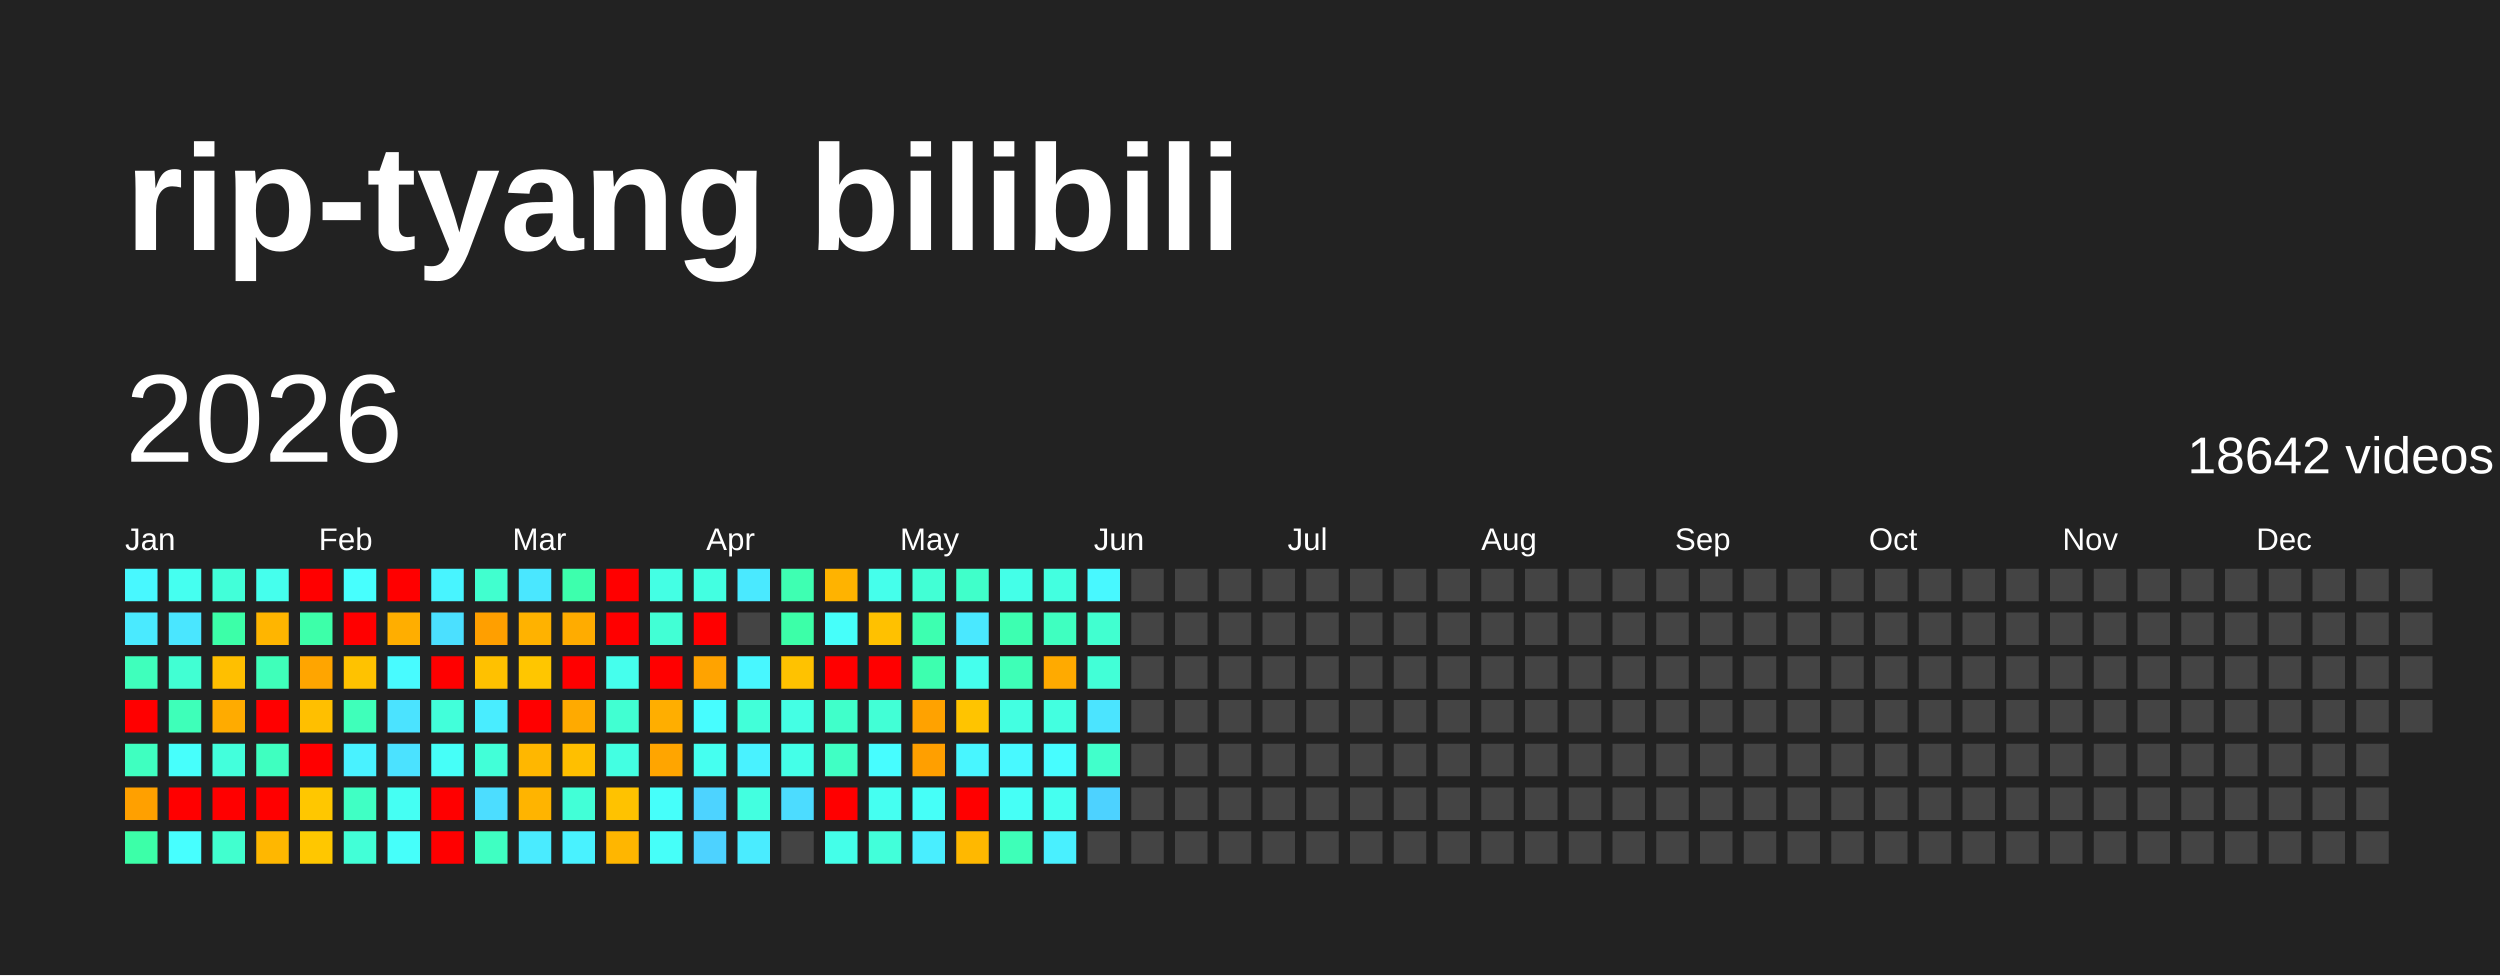
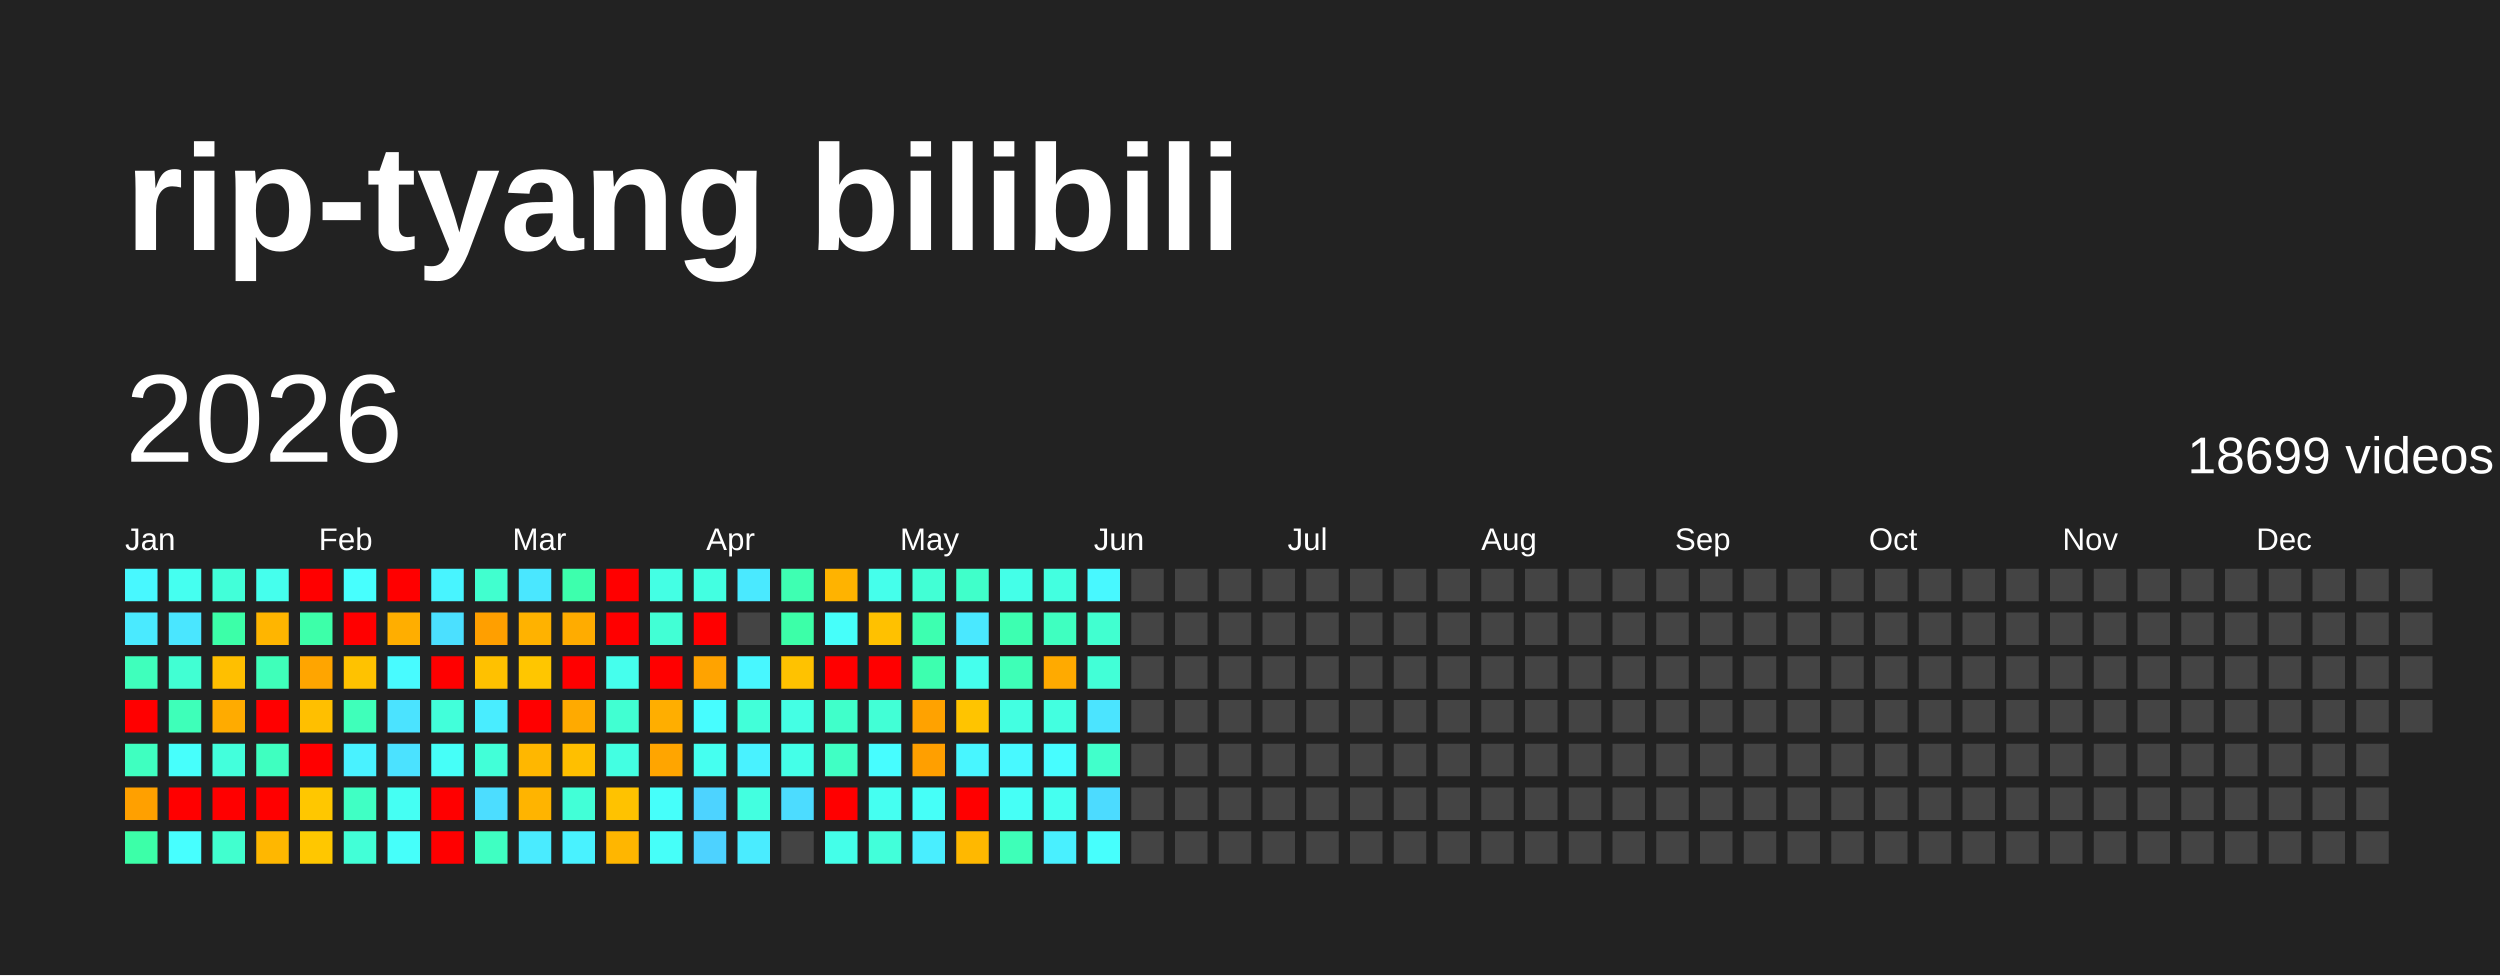
<svg xmlns="http://www.w3.org/2000/svg" baseProfile="full" height="78mm" version="1.1" viewBox="0,0,200,78" width="200mm">
  <defs />
  <rect fill="#222222" height="78" width="200" x="0" y="0" />
  <text fill="#FFFFFF" style="font-size:12px; font-family:Arial; font-weight:bold;" x="10" y="20">rip-tyang bilibili</text>
  <text dominant-baseline="hanging" fill="#FFFFFF" style="font-size:10.0px; font-family:Arial;" x="10" y="30">2026</text>
-   <text dominant-baseline="hanging" fill="#FFFFFF" style="font-size:4.125px; font-family:Arial;" x="175" y="35">18642 videos</text>
+   <text dominant-baseline="hanging" fill="#FFFFFF" style="font-size:4.125px; font-family:Arial;" x="175" y="35">18699 videos</text>
  <text fill="#FFFFFF" style="font-size:2.5px; font-family:Arial" x="10.0" y="44">Jan</text>
  <text fill="#FFFFFF" style="font-size:2.5px; font-family:Arial" x="25.5" y="44">Feb</text>
  <text fill="#FFFFFF" style="font-size:2.5px; font-family:Arial" x="41.0" y="44">Mar</text>
  <text fill="#FFFFFF" style="font-size:2.5px; font-family:Arial" x="56.5" y="44">Apr</text>
  <text fill="#FFFFFF" style="font-size:2.5px; font-family:Arial" x="72.0" y="44">May</text>
  <text fill="#FFFFFF" style="font-size:2.5px; font-family:Arial" x="87.5" y="44">Jun</text>
  <text fill="#FFFFFF" style="font-size:2.5px; font-family:Arial" x="103.0" y="44">Jul</text>
  <text fill="#FFFFFF" style="font-size:2.5px; font-family:Arial" x="118.5" y="44">Aug</text>
  <text fill="#FFFFFF" style="font-size:2.5px; font-family:Arial" x="134.0" y="44">Sep</text>
  <text fill="#FFFFFF" style="font-size:2.5px; font-family:Arial" x="149.5" y="44">Oct</text>
  <text fill="#FFFFFF" style="font-size:2.5px; font-family:Arial" x="165.0" y="44">Nov</text>
  <text fill="#FFFFFF" style="font-size:2.5px; font-family:Arial" x="180.5" y="44">Dec</text>
  <rect fill="#48f8ff" height="2.6" width="2.6" x="10.0" y="45.5" />
  <rect fill="#4aeaff" height="2.6" width="2.6" x="10.0" y="49.0" />
  <rect fill="#3fffbc" height="2.6" width="2.6" x="10.0" y="52.5" />
  <rect fill="red" height="2.6" width="2.6" x="10.0" y="56.0" />
  <rect fill="#3fffc0" height="2.6" width="2.6" x="10.0" y="59.5" />
  <rect fill="#ffa000" height="2.6" width="2.6" x="10.0" y="63.0" />
  <rect fill="#3cffa8" height="2.6" width="2.6" x="10.0" y="66.5" />
  <rect fill="#45fff0" height="2.6" width="2.6" x="13.5" y="45.5" />
  <rect fill="#4ae6ff" height="2.6" width="2.6" x="13.5" y="49.0" />
  <rect fill="#41ffd3" height="2.6" width="2.6" x="13.5" y="52.5" />
  <rect fill="#3effb9" height="2.6" width="2.6" x="13.5" y="56.0" />
  <rect fill="#47fffc" height="2.6" width="2.6" x="13.5" y="59.5" />
  <rect fill="red" height="2.6" width="2.6" x="13.5" y="63.0" />
  <rect fill="#47ffff" height="2.6" width="2.6" x="13.5" y="66.5" />
  <rect fill="#42ffd9" height="2.6" width="2.6" x="17.0" y="45.5" />
  <rect fill="#3cffa8" height="2.6" width="2.6" x="17.0" y="49.0" />
  <rect fill="#ffbf00" height="2.6" width="2.6" x="17.0" y="52.5" />
  <rect fill="#ffab00" height="2.6" width="2.6" x="17.0" y="56.0" />
  <rect fill="#43ffdc" height="2.6" width="2.6" x="17.0" y="59.5" />
  <rect fill="red" height="2.6" width="2.6" x="17.0" y="63.0" />
  <rect fill="#41ffcf" height="2.6" width="2.6" x="17.0" y="66.5" />
  <rect fill="#45ffed" height="2.6" width="2.6" x="20.5" y="45.5" />
  <rect fill="#ffb500" height="2.6" width="2.6" x="20.5" y="49.0" />
  <rect fill="#3fffba" height="2.6" width="2.6" x="20.5" y="52.5" />
  <rect fill="red" height="2.6" width="2.6" x="20.5" y="56.0" />
  <rect fill="#3fffc0" height="2.6" width="2.6" x="20.5" y="59.5" />
  <rect fill="red" height="2.6" width="2.6" x="20.5" y="63.0" />
  <rect fill="#ffb700" height="2.6" width="2.6" x="20.5" y="66.5" />
  <rect fill="red" height="2.6" width="2.6" x="24.0" y="45.5" />
  <rect fill="#3dffa9" height="2.6" width="2.6" x="24.0" y="49.0" />
  <rect fill="#ffa500" height="2.6" width="2.6" x="24.0" y="52.5" />
  <rect fill="#ffbf00" height="2.6" width="2.6" x="24.0" y="56.0" />
  <rect fill="red" height="2.6" width="2.6" x="24.0" y="59.5" />
  <rect fill="#ffc700" height="2.6" width="2.6" x="24.0" y="63.0" />
  <rect fill="#ffc700" height="2.6" width="2.6" x="24.0" y="66.5" />
  <rect fill="#47fffe" height="2.6" width="2.6" x="27.5" y="45.5" />
  <rect fill="red" height="2.6" width="2.6" x="27.5" y="49.0" />
  <rect fill="#ffc200" height="2.6" width="2.6" x="27.5" y="52.5" />
  <rect fill="#3fffba" height="2.6" width="2.6" x="27.5" y="56.0" />
  <rect fill="#49f2ff" height="2.6" width="2.6" x="27.5" y="59.5" />
  <rect fill="#40ffc4" height="2.6" width="2.6" x="27.5" y="63.0" />
  <rect fill="#42ffd7" height="2.6" width="2.6" x="27.5" y="66.5" />
  <rect fill="red" height="2.6" width="2.6" x="31.0" y="45.5" />
  <rect fill="#ffae00" height="2.6" width="2.6" x="31.0" y="49.0" />
  <rect fill="#48fbff" height="2.6" width="2.6" x="31.0" y="52.5" />
  <rect fill="#4be3ff" height="2.6" width="2.6" x="31.0" y="56.0" />
  <rect fill="#4be2ff" height="2.6" width="2.6" x="31.0" y="59.5" />
  <rect fill="#45fff3" height="2.6" width="2.6" x="31.0" y="63.0" />
  <rect fill="#46fffa" height="2.6" width="2.6" x="31.0" y="66.5" />
  <rect fill="#48f4ff" height="2.6" width="2.6" x="34.5" y="45.5" />
  <rect fill="#4be0ff" height="2.6" width="2.6" x="34.5" y="49.0" />
  <rect fill="red" height="2.6" width="2.6" x="34.5" y="52.5" />
  <rect fill="#42ffda" height="2.6" width="2.6" x="34.5" y="56.0" />
  <rect fill="#46fff8" height="2.6" width="2.6" x="34.5" y="59.5" />
  <rect fill="red" height="2.6" width="2.6" x="34.5" y="63.0" />
  <rect fill="red" height="2.6" width="2.6" x="34.5" y="66.5" />
  <rect fill="#41ffcf" height="2.6" width="2.6" x="38.0" y="45.5" />
  <rect fill="#ff9f00" height="2.6" width="2.6" x="38.0" y="49.0" />
  <rect fill="#ffc100" height="2.6" width="2.6" x="38.0" y="52.5" />
  <rect fill="#49edff" height="2.6" width="2.6" x="38.0" y="56.0" />
  <rect fill="#42ffd8" height="2.6" width="2.6" x="38.0" y="59.5" />
  <rect fill="#4cddff" height="2.6" width="2.6" x="38.0" y="63.0" />
  <rect fill="#3fffc2" height="2.6" width="2.6" x="38.0" y="66.5" />
  <rect fill="#4ae7ff" height="2.6" width="2.6" x="41.5" y="45.5" />
  <rect fill="#ffb200" height="2.6" width="2.6" x="41.5" y="49.0" />
  <rect fill="#ffc600" height="2.6" width="2.6" x="41.5" y="52.5" />
  <rect fill="red" height="2.6" width="2.6" x="41.5" y="56.0" />
  <rect fill="#ffb700" height="2.6" width="2.6" x="41.5" y="59.5" />
  <rect fill="#ffb400" height="2.6" width="2.6" x="41.5" y="63.0" />
  <rect fill="#4aebff" height="2.6" width="2.6" x="41.5" y="66.5" />
  <rect fill="#3dffad" height="2.6" width="2.6" x="45.0" y="45.5" />
  <rect fill="#ffac00" height="2.6" width="2.6" x="45.0" y="49.0" />
  <rect fill="red" height="2.6" width="2.6" x="45.0" y="52.5" />
  <rect fill="#ffaa00" height="2.6" width="2.6" x="45.0" y="56.0" />
  <rect fill="#ffbf00" height="2.6" width="2.6" x="45.0" y="59.5" />
  <rect fill="#42ffd7" height="2.6" width="2.6" x="45.0" y="63.0" />
  <rect fill="#49f2ff" height="2.6" width="2.6" x="45.0" y="66.5" />
  <rect fill="red" height="2.6" width="2.6" x="48.5" y="45.5" />
  <rect fill="red" height="2.6" width="2.6" x="48.5" y="49.0" />
  <rect fill="#45ffed" height="2.6" width="2.6" x="48.5" y="52.5" />
  <rect fill="#41ffd2" height="2.6" width="2.6" x="48.5" y="56.0" />
  <rect fill="#43ffe2" height="2.6" width="2.6" x="48.5" y="59.5" />
  <rect fill="#ffc200" height="2.6" width="2.6" x="48.5" y="63.0" />
  <rect fill="#ffb600" height="2.6" width="2.6" x="48.5" y="66.5" />
  <rect fill="#44ffe4" height="2.6" width="2.6" x="52.0" y="45.5" />
  <rect fill="#42ffd5" height="2.6" width="2.6" x="52.0" y="49.0" />
  <rect fill="red" height="2.6" width="2.6" x="52.0" y="52.5" />
  <rect fill="#ffae00" height="2.6" width="2.6" x="52.0" y="56.0" />
  <rect fill="#ffa500" height="2.6" width="2.6" x="52.0" y="59.5" />
  <rect fill="#46fffa" height="2.6" width="2.6" x="52.0" y="63.0" />
  <rect fill="#46fff9" height="2.6" width="2.6" x="52.0" y="66.5" />
  <rect fill="#43ffe1" height="2.6" width="2.6" x="55.5" y="45.5" />
  <rect fill="red" height="2.6" width="2.6" x="55.5" y="49.0" />
  <rect fill="#ffa300" height="2.6" width="2.6" x="55.5" y="52.5" />
  <rect fill="#47fdff" height="2.6" width="2.6" x="55.5" y="56.0" />
  <rect fill="#45fff0" height="2.6" width="2.6" x="55.5" y="59.5" />
  <rect fill="#4dd3ff" height="2.6" width="2.6" x="55.5" y="63.0" />
  <rect fill="#4dd2ff" height="2.6" width="2.6" x="55.5" y="66.5" />
  <rect fill="#4ae9ff" height="2.6" width="2.6" x="59.0" y="45.5" />
  <rect fill="#444444" height="2.6" width="2.6" x="59.0" y="49.0" />
  <rect fill="#48f7ff" height="2.6" width="2.6" x="59.0" y="52.5" />
  <rect fill="#42ffd9" height="2.6" width="2.6" x="59.0" y="56.0" />
  <rect fill="#49f2ff" height="2.6" width="2.6" x="59.0" y="59.5" />
  <rect fill="#43ffe0" height="2.6" width="2.6" x="59.0" y="63.0" />
  <rect fill="#4aecff" height="2.6" width="2.6" x="59.0" y="66.5" />
  <rect fill="#3effb2" height="2.6" width="2.6" x="62.5" y="45.5" />
  <rect fill="#3cffa8" height="2.6" width="2.6" x="62.5" y="49.0" />
  <rect fill="#ffc200" height="2.6" width="2.6" x="62.5" y="52.5" />
  <rect fill="#44ffe4" height="2.6" width="2.6" x="62.5" y="56.0" />
  <rect fill="#44ffe8" height="2.6" width="2.6" x="62.5" y="59.5" />
  <rect fill="#4cdcff" height="2.6" width="2.6" x="62.5" y="63.0" />
  <rect fill="#444444" height="2.6" width="2.6" x="62.5" y="66.5" />
  <rect fill="#ffb300" height="2.6" width="2.6" x="66.0" y="45.5" />
  <rect fill="#46fffa" height="2.6" width="2.6" x="66.0" y="49.0" />
  <rect fill="red" height="2.6" width="2.6" x="66.0" y="52.5" />
  <rect fill="#40ffca" height="2.6" width="2.6" x="66.0" y="56.0" />
  <rect fill="#40ffc4" height="2.6" width="2.6" x="66.0" y="59.5" />
  <rect fill="red" height="2.6" width="2.6" x="66.0" y="63.0" />
  <rect fill="#44ffe9" height="2.6" width="2.6" x="66.0" y="66.5" />
  <rect fill="#45ffeb" height="2.6" width="2.6" x="69.5" y="45.5" />
  <rect fill="#ffc100" height="2.6" width="2.6" x="69.5" y="49.0" />
  <rect fill="red" height="2.6" width="2.6" x="69.5" y="52.5" />
  <rect fill="#42ffd6" height="2.6" width="2.6" x="69.5" y="56.0" />
  <rect fill="#47fdff" height="2.6" width="2.6" x="69.5" y="59.5" />
  <rect fill="#45fff1" height="2.6" width="2.6" x="69.5" y="63.0" />
  <rect fill="#42ffda" height="2.6" width="2.6" x="69.5" y="66.5" />
  <rect fill="#42ffd5" height="2.6" width="2.6" x="73.0" y="45.5" />
  <rect fill="#3dffb0" height="2.6" width="2.6" x="73.0" y="49.0" />
  <rect fill="#3dffaf" height="2.6" width="2.6" x="73.0" y="52.5" />
  <rect fill="#ffa200" height="2.6" width="2.6" x="73.0" y="56.0" />
  <rect fill="#ff9f00" height="2.6" width="2.6" x="73.0" y="59.5" />
  <rect fill="#46fff8" height="2.6" width="2.6" x="73.0" y="63.0" />
  <rect fill="#49eeff" height="2.6" width="2.6" x="73.0" y="66.5" />
  <rect fill="#40ffca" height="2.6" width="2.6" x="76.5" y="45.5" />
  <rect fill="#4ae8ff" height="2.6" width="2.6" x="76.5" y="49.0" />
  <rect fill="#45ffed" height="2.6" width="2.6" x="76.5" y="52.5" />
  <rect fill="#ffc400" height="2.6" width="2.6" x="76.5" y="56.0" />
  <rect fill="#48f6ff" height="2.6" width="2.6" x="76.5" y="59.5" />
  <rect fill="red" height="2.6" width="2.6" x="76.5" y="63.0" />
  <rect fill="#ffb800" height="2.6" width="2.6" x="76.5" y="66.5" />
  <rect fill="#44ffe8" height="2.6" width="2.6" x="80.0" y="45.5" />
  <rect fill="#3dffb1" height="2.6" width="2.6" x="80.0" y="49.0" />
  <rect fill="#3effb7" height="2.6" width="2.6" x="80.0" y="52.5" />
  <rect fill="#43ffe1" height="2.6" width="2.6" x="80.0" y="56.0" />
  <rect fill="#48f9ff" height="2.6" width="2.6" x="80.0" y="59.5" />
  <rect fill="#46fff6" height="2.6" width="2.6" x="80.0" y="63.0" />
  <rect fill="#3effb8" height="2.6" width="2.6" x="80.0" y="66.5" />
  <rect fill="#43ffe0" height="2.6" width="2.6" x="83.5" y="45.5" />
  <rect fill="#3fffc0" height="2.6" width="2.6" x="83.5" y="49.0" />
  <rect fill="#ffaa00" height="2.6" width="2.6" x="83.5" y="52.5" />
  <rect fill="#43ffe0" height="2.6" width="2.6" x="83.5" y="56.0" />
  <rect fill="#47fdff" height="2.6" width="2.6" x="83.5" y="59.5" />
  <rect fill="#45fff0" height="2.6" width="2.6" x="83.5" y="63.0" />
  <rect fill="#49f0ff" height="2.6" width="2.6" x="83.5" y="66.5" />
  <rect fill="#48f8ff" height="2.6" width="2.6" x="87.0" y="45.5" />
  <rect fill="#41ffd0" height="2.6" width="2.6" x="87.0" y="49.0" />
  <rect fill="#42ffd7" height="2.6" width="2.6" x="87.0" y="52.5" />
  <rect fill="#4be4ff" height="2.6" width="2.6" x="87.0" y="56.0" />
  <rect fill="#41ffcb" height="2.6" width="2.6" x="87.0" y="59.5" />
-   <rect fill="#4dd2ff" height="2.6" width="2.6" x="87.0" y="63.0" />
-   <rect fill="#444444" height="2.6" width="2.6" x="87.0" y="66.5" />
+   <rect fill="#4cdbff" height="2.6" width="2.6" x="87.0" y="63.0" />
+   <rect fill="#47fffd" height="2.6" width="2.6" x="87.0" y="66.5" />
  <rect fill="#444444" height="2.6" width="2.6" x="90.5" y="45.5" />
  <rect fill="#444444" height="2.6" width="2.6" x="90.5" y="49.0" />
  <rect fill="#444444" height="2.6" width="2.6" x="90.5" y="52.5" />
  <rect fill="#444444" height="2.6" width="2.6" x="90.5" y="56.0" />
  <rect fill="#444444" height="2.6" width="2.6" x="90.5" y="59.5" />
  <rect fill="#444444" height="2.6" width="2.6" x="90.5" y="63.0" />
  <rect fill="#444444" height="2.6" width="2.6" x="90.5" y="66.5" />
  <rect fill="#444444" height="2.6" width="2.6" x="94.0" y="45.5" />
  <rect fill="#444444" height="2.6" width="2.6" x="94.0" y="49.0" />
  <rect fill="#444444" height="2.6" width="2.6" x="94.0" y="52.5" />
  <rect fill="#444444" height="2.6" width="2.6" x="94.0" y="56.0" />
  <rect fill="#444444" height="2.6" width="2.6" x="94.0" y="59.5" />
  <rect fill="#444444" height="2.6" width="2.6" x="94.0" y="63.0" />
  <rect fill="#444444" height="2.6" width="2.6" x="94.0" y="66.5" />
  <rect fill="#444444" height="2.6" width="2.6" x="97.5" y="45.5" />
  <rect fill="#444444" height="2.6" width="2.6" x="97.5" y="49.0" />
  <rect fill="#444444" height="2.6" width="2.6" x="97.5" y="52.5" />
  <rect fill="#444444" height="2.6" width="2.6" x="97.5" y="56.0" />
  <rect fill="#444444" height="2.6" width="2.6" x="97.5" y="59.5" />
  <rect fill="#444444" height="2.6" width="2.6" x="97.5" y="63.0" />
  <rect fill="#444444" height="2.6" width="2.6" x="97.5" y="66.5" />
  <rect fill="#444444" height="2.6" width="2.6" x="101.0" y="45.5" />
  <rect fill="#444444" height="2.6" width="2.6" x="101.0" y="49.0" />
  <rect fill="#444444" height="2.6" width="2.6" x="101.0" y="52.5" />
  <rect fill="#444444" height="2.6" width="2.6" x="101.0" y="56.0" />
  <rect fill="#444444" height="2.6" width="2.6" x="101.0" y="59.5" />
  <rect fill="#444444" height="2.6" width="2.6" x="101.0" y="63.0" />
  <rect fill="#444444" height="2.6" width="2.6" x="101.0" y="66.5" />
  <rect fill="#444444" height="2.6" width="2.6" x="104.5" y="45.5" />
  <rect fill="#444444" height="2.6" width="2.6" x="104.5" y="49.0" />
  <rect fill="#444444" height="2.6" width="2.6" x="104.5" y="52.5" />
  <rect fill="#444444" height="2.6" width="2.6" x="104.5" y="56.0" />
  <rect fill="#444444" height="2.6" width="2.6" x="104.5" y="59.5" />
  <rect fill="#444444" height="2.6" width="2.6" x="104.5" y="63.0" />
  <rect fill="#444444" height="2.6" width="2.6" x="104.5" y="66.5" />
  <rect fill="#444444" height="2.6" width="2.6" x="108.0" y="45.5" />
  <rect fill="#444444" height="2.6" width="2.6" x="108.0" y="49.0" />
  <rect fill="#444444" height="2.6" width="2.6" x="108.0" y="52.5" />
  <rect fill="#444444" height="2.6" width="2.6" x="108.0" y="56.0" />
  <rect fill="#444444" height="2.6" width="2.6" x="108.0" y="59.5" />
  <rect fill="#444444" height="2.6" width="2.6" x="108.0" y="63.0" />
  <rect fill="#444444" height="2.6" width="2.6" x="108.0" y="66.5" />
  <rect fill="#444444" height="2.6" width="2.6" x="111.5" y="45.5" />
  <rect fill="#444444" height="2.6" width="2.6" x="111.5" y="49.0" />
  <rect fill="#444444" height="2.6" width="2.6" x="111.5" y="52.5" />
  <rect fill="#444444" height="2.6" width="2.6" x="111.5" y="56.0" />
  <rect fill="#444444" height="2.6" width="2.6" x="111.5" y="59.5" />
  <rect fill="#444444" height="2.6" width="2.6" x="111.5" y="63.0" />
  <rect fill="#444444" height="2.6" width="2.6" x="111.5" y="66.5" />
  <rect fill="#444444" height="2.6" width="2.6" x="115.0" y="45.5" />
  <rect fill="#444444" height="2.6" width="2.6" x="115.0" y="49.0" />
  <rect fill="#444444" height="2.6" width="2.6" x="115.0" y="52.5" />
  <rect fill="#444444" height="2.6" width="2.6" x="115.0" y="56.0" />
  <rect fill="#444444" height="2.6" width="2.6" x="115.0" y="59.5" />
  <rect fill="#444444" height="2.6" width="2.6" x="115.0" y="63.0" />
  <rect fill="#444444" height="2.6" width="2.6" x="115.0" y="66.5" />
  <rect fill="#444444" height="2.6" width="2.6" x="118.5" y="45.5" />
  <rect fill="#444444" height="2.6" width="2.6" x="118.5" y="49.0" />
  <rect fill="#444444" height="2.6" width="2.6" x="118.5" y="52.5" />
  <rect fill="#444444" height="2.6" width="2.6" x="118.5" y="56.0" />
  <rect fill="#444444" height="2.6" width="2.6" x="118.5" y="59.5" />
  <rect fill="#444444" height="2.6" width="2.6" x="118.5" y="63.0" />
  <rect fill="#444444" height="2.6" width="2.6" x="118.5" y="66.5" />
  <rect fill="#444444" height="2.6" width="2.6" x="122.0" y="45.5" />
  <rect fill="#444444" height="2.6" width="2.6" x="122.0" y="49.0" />
  <rect fill="#444444" height="2.6" width="2.6" x="122.0" y="52.5" />
  <rect fill="#444444" height="2.6" width="2.6" x="122.0" y="56.0" />
  <rect fill="#444444" height="2.6" width="2.6" x="122.0" y="59.5" />
  <rect fill="#444444" height="2.6" width="2.6" x="122.0" y="63.0" />
  <rect fill="#444444" height="2.6" width="2.6" x="122.0" y="66.5" />
  <rect fill="#444444" height="2.6" width="2.6" x="125.5" y="45.5" />
  <rect fill="#444444" height="2.6" width="2.6" x="125.5" y="49.0" />
  <rect fill="#444444" height="2.6" width="2.6" x="125.5" y="52.5" />
  <rect fill="#444444" height="2.6" width="2.6" x="125.5" y="56.0" />
  <rect fill="#444444" height="2.6" width="2.6" x="125.5" y="59.5" />
  <rect fill="#444444" height="2.6" width="2.6" x="125.5" y="63.0" />
  <rect fill="#444444" height="2.6" width="2.6" x="125.5" y="66.5" />
  <rect fill="#444444" height="2.6" width="2.6" x="129.0" y="45.5" />
  <rect fill="#444444" height="2.6" width="2.6" x="129.0" y="49.0" />
  <rect fill="#444444" height="2.6" width="2.6" x="129.0" y="52.5" />
  <rect fill="#444444" height="2.6" width="2.6" x="129.0" y="56.0" />
  <rect fill="#444444" height="2.6" width="2.6" x="129.0" y="59.5" />
  <rect fill="#444444" height="2.6" width="2.6" x="129.0" y="63.0" />
  <rect fill="#444444" height="2.6" width="2.6" x="129.0" y="66.5" />
  <rect fill="#444444" height="2.6" width="2.6" x="132.5" y="45.5" />
  <rect fill="#444444" height="2.6" width="2.6" x="132.5" y="49.0" />
  <rect fill="#444444" height="2.6" width="2.6" x="132.5" y="52.5" />
  <rect fill="#444444" height="2.6" width="2.6" x="132.5" y="56.0" />
  <rect fill="#444444" height="2.6" width="2.6" x="132.5" y="59.5" />
  <rect fill="#444444" height="2.6" width="2.6" x="132.5" y="63.0" />
  <rect fill="#444444" height="2.6" width="2.6" x="132.5" y="66.5" />
  <rect fill="#444444" height="2.6" width="2.6" x="136.0" y="45.5" />
  <rect fill="#444444" height="2.6" width="2.6" x="136.0" y="49.0" />
  <rect fill="#444444" height="2.6" width="2.6" x="136.0" y="52.5" />
  <rect fill="#444444" height="2.6" width="2.6" x="136.0" y="56.0" />
  <rect fill="#444444" height="2.6" width="2.6" x="136.0" y="59.5" />
  <rect fill="#444444" height="2.6" width="2.6" x="136.0" y="63.0" />
  <rect fill="#444444" height="2.6" width="2.6" x="136.0" y="66.5" />
  <rect fill="#444444" height="2.6" width="2.6" x="139.5" y="45.5" />
  <rect fill="#444444" height="2.6" width="2.6" x="139.5" y="49.0" />
  <rect fill="#444444" height="2.6" width="2.6" x="139.5" y="52.5" />
  <rect fill="#444444" height="2.6" width="2.6" x="139.5" y="56.0" />
  <rect fill="#444444" height="2.6" width="2.6" x="139.5" y="59.5" />
  <rect fill="#444444" height="2.6" width="2.6" x="139.5" y="63.0" />
  <rect fill="#444444" height="2.6" width="2.6" x="139.5" y="66.5" />
  <rect fill="#444444" height="2.6" width="2.6" x="143.0" y="45.5" />
  <rect fill="#444444" height="2.6" width="2.6" x="143.0" y="49.0" />
  <rect fill="#444444" height="2.6" width="2.6" x="143.0" y="52.5" />
  <rect fill="#444444" height="2.6" width="2.6" x="143.0" y="56.0" />
  <rect fill="#444444" height="2.6" width="2.6" x="143.0" y="59.5" />
  <rect fill="#444444" height="2.6" width="2.6" x="143.0" y="63.0" />
  <rect fill="#444444" height="2.6" width="2.6" x="143.0" y="66.5" />
  <rect fill="#444444" height="2.6" width="2.6" x="146.5" y="45.5" />
  <rect fill="#444444" height="2.6" width="2.6" x="146.5" y="49.0" />
  <rect fill="#444444" height="2.6" width="2.6" x="146.5" y="52.5" />
  <rect fill="#444444" height="2.6" width="2.6" x="146.5" y="56.0" />
  <rect fill="#444444" height="2.6" width="2.6" x="146.5" y="59.5" />
  <rect fill="#444444" height="2.6" width="2.6" x="146.5" y="63.0" />
  <rect fill="#444444" height="2.6" width="2.6" x="146.5" y="66.5" />
  <rect fill="#444444" height="2.6" width="2.6" x="150.0" y="45.5" />
  <rect fill="#444444" height="2.6" width="2.6" x="150.0" y="49.0" />
  <rect fill="#444444" height="2.6" width="2.6" x="150.0" y="52.5" />
  <rect fill="#444444" height="2.6" width="2.6" x="150.0" y="56.0" />
  <rect fill="#444444" height="2.6" width="2.6" x="150.0" y="59.5" />
  <rect fill="#444444" height="2.6" width="2.6" x="150.0" y="63.0" />
  <rect fill="#444444" height="2.6" width="2.6" x="150.0" y="66.5" />
  <rect fill="#444444" height="2.6" width="2.6" x="153.5" y="45.5" />
  <rect fill="#444444" height="2.6" width="2.6" x="153.5" y="49.0" />
  <rect fill="#444444" height="2.6" width="2.6" x="153.5" y="52.5" />
  <rect fill="#444444" height="2.6" width="2.6" x="153.5" y="56.0" />
  <rect fill="#444444" height="2.6" width="2.6" x="153.5" y="59.5" />
  <rect fill="#444444" height="2.6" width="2.6" x="153.5" y="63.0" />
  <rect fill="#444444" height="2.6" width="2.6" x="153.5" y="66.5" />
  <rect fill="#444444" height="2.6" width="2.6" x="157.0" y="45.5" />
  <rect fill="#444444" height="2.6" width="2.6" x="157.0" y="49.0" />
  <rect fill="#444444" height="2.6" width="2.6" x="157.0" y="52.5" />
  <rect fill="#444444" height="2.6" width="2.6" x="157.0" y="56.0" />
  <rect fill="#444444" height="2.6" width="2.6" x="157.0" y="59.5" />
  <rect fill="#444444" height="2.6" width="2.6" x="157.0" y="63.0" />
  <rect fill="#444444" height="2.6" width="2.6" x="157.0" y="66.5" />
  <rect fill="#444444" height="2.6" width="2.6" x="160.5" y="45.5" />
  <rect fill="#444444" height="2.6" width="2.6" x="160.5" y="49.0" />
  <rect fill="#444444" height="2.6" width="2.6" x="160.5" y="52.5" />
  <rect fill="#444444" height="2.6" width="2.6" x="160.5" y="56.0" />
  <rect fill="#444444" height="2.6" width="2.6" x="160.5" y="59.5" />
  <rect fill="#444444" height="2.6" width="2.6" x="160.5" y="63.0" />
  <rect fill="#444444" height="2.6" width="2.6" x="160.5" y="66.5" />
  <rect fill="#444444" height="2.6" width="2.6" x="164.0" y="45.5" />
  <rect fill="#444444" height="2.6" width="2.6" x="164.0" y="49.0" />
  <rect fill="#444444" height="2.6" width="2.6" x="164.0" y="52.5" />
  <rect fill="#444444" height="2.6" width="2.6" x="164.0" y="56.0" />
  <rect fill="#444444" height="2.6" width="2.6" x="164.0" y="59.5" />
  <rect fill="#444444" height="2.6" width="2.6" x="164.0" y="63.0" />
  <rect fill="#444444" height="2.6" width="2.6" x="164.0" y="66.5" />
  <rect fill="#444444" height="2.6" width="2.6" x="167.5" y="45.5" />
  <rect fill="#444444" height="2.6" width="2.6" x="167.5" y="49.0" />
  <rect fill="#444444" height="2.6" width="2.6" x="167.5" y="52.5" />
  <rect fill="#444444" height="2.6" width="2.6" x="167.5" y="56.0" />
  <rect fill="#444444" height="2.6" width="2.6" x="167.5" y="59.5" />
  <rect fill="#444444" height="2.6" width="2.6" x="167.5" y="63.0" />
  <rect fill="#444444" height="2.6" width="2.6" x="167.5" y="66.5" />
  <rect fill="#444444" height="2.6" width="2.6" x="171.0" y="45.5" />
  <rect fill="#444444" height="2.6" width="2.6" x="171.0" y="49.0" />
  <rect fill="#444444" height="2.6" width="2.6" x="171.0" y="52.5" />
  <rect fill="#444444" height="2.6" width="2.6" x="171.0" y="56.0" />
  <rect fill="#444444" height="2.6" width="2.6" x="171.0" y="59.5" />
  <rect fill="#444444" height="2.6" width="2.6" x="171.0" y="63.0" />
  <rect fill="#444444" height="2.6" width="2.6" x="171.0" y="66.5" />
  <rect fill="#444444" height="2.6" width="2.6" x="174.5" y="45.5" />
  <rect fill="#444444" height="2.6" width="2.6" x="174.5" y="49.0" />
  <rect fill="#444444" height="2.6" width="2.6" x="174.5" y="52.5" />
  <rect fill="#444444" height="2.6" width="2.6" x="174.5" y="56.0" />
  <rect fill="#444444" height="2.6" width="2.6" x="174.5" y="59.5" />
  <rect fill="#444444" height="2.6" width="2.6" x="174.5" y="63.0" />
  <rect fill="#444444" height="2.6" width="2.6" x="174.5" y="66.5" />
  <rect fill="#444444" height="2.6" width="2.6" x="178.0" y="45.5" />
  <rect fill="#444444" height="2.6" width="2.6" x="178.0" y="49.0" />
  <rect fill="#444444" height="2.6" width="2.6" x="178.0" y="52.5" />
  <rect fill="#444444" height="2.6" width="2.6" x="178.0" y="56.0" />
  <rect fill="#444444" height="2.6" width="2.6" x="178.0" y="59.5" />
  <rect fill="#444444" height="2.6" width="2.6" x="178.0" y="63.0" />
  <rect fill="#444444" height="2.6" width="2.6" x="178.0" y="66.5" />
  <rect fill="#444444" height="2.6" width="2.6" x="181.5" y="45.5" />
  <rect fill="#444444" height="2.6" width="2.6" x="181.5" y="49.0" />
  <rect fill="#444444" height="2.6" width="2.6" x="181.5" y="52.5" />
  <rect fill="#444444" height="2.6" width="2.6" x="181.5" y="56.0" />
  <rect fill="#444444" height="2.6" width="2.6" x="181.5" y="59.5" />
  <rect fill="#444444" height="2.6" width="2.6" x="181.5" y="63.0" />
  <rect fill="#444444" height="2.6" width="2.6" x="181.5" y="66.5" />
  <rect fill="#444444" height="2.6" width="2.6" x="185.0" y="45.5" />
  <rect fill="#444444" height="2.6" width="2.6" x="185.0" y="49.0" />
  <rect fill="#444444" height="2.6" width="2.6" x="185.0" y="52.5" />
  <rect fill="#444444" height="2.6" width="2.6" x="185.0" y="56.0" />
  <rect fill="#444444" height="2.6" width="2.6" x="185.0" y="59.5" />
  <rect fill="#444444" height="2.6" width="2.6" x="185.0" y="63.0" />
  <rect fill="#444444" height="2.6" width="2.6" x="185.0" y="66.5" />
  <rect fill="#444444" height="2.6" width="2.6" x="188.5" y="45.5" />
  <rect fill="#444444" height="2.6" width="2.6" x="188.5" y="49.0" />
  <rect fill="#444444" height="2.6" width="2.6" x="188.5" y="52.5" />
  <rect fill="#444444" height="2.6" width="2.6" x="188.5" y="56.0" />
  <rect fill="#444444" height="2.6" width="2.6" x="188.5" y="59.5" />
  <rect fill="#444444" height="2.6" width="2.6" x="188.5" y="63.0" />
  <rect fill="#444444" height="2.6" width="2.6" x="188.5" y="66.5" />
  <rect fill="#444444" height="2.6" width="2.6" x="192.0" y="45.5" />
  <rect fill="#444444" height="2.6" width="2.6" x="192.0" y="49.0" />
  <rect fill="#444444" height="2.6" width="2.6" x="192.0" y="52.5" />
  <rect fill="#444444" height="2.6" width="2.6" x="192.0" y="56.0" />
</svg>
